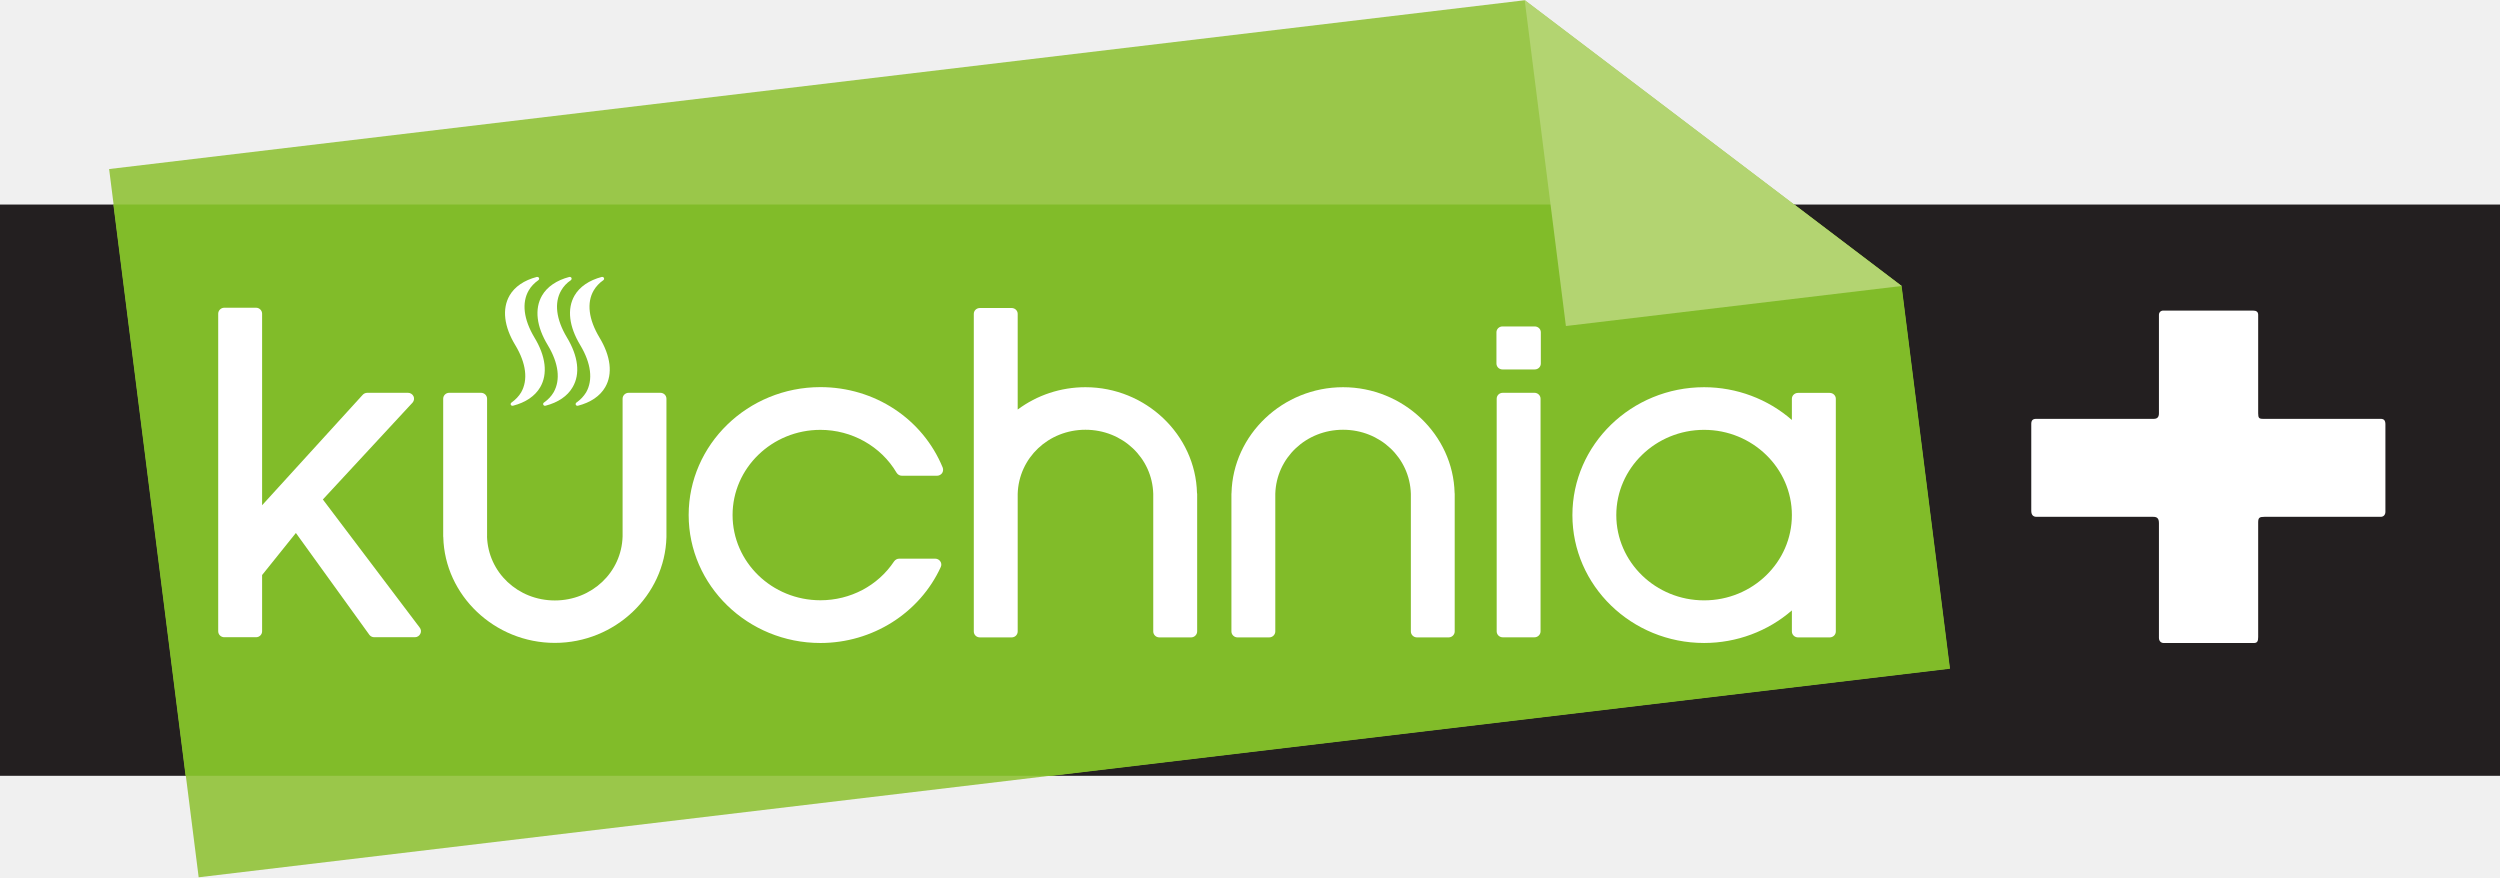
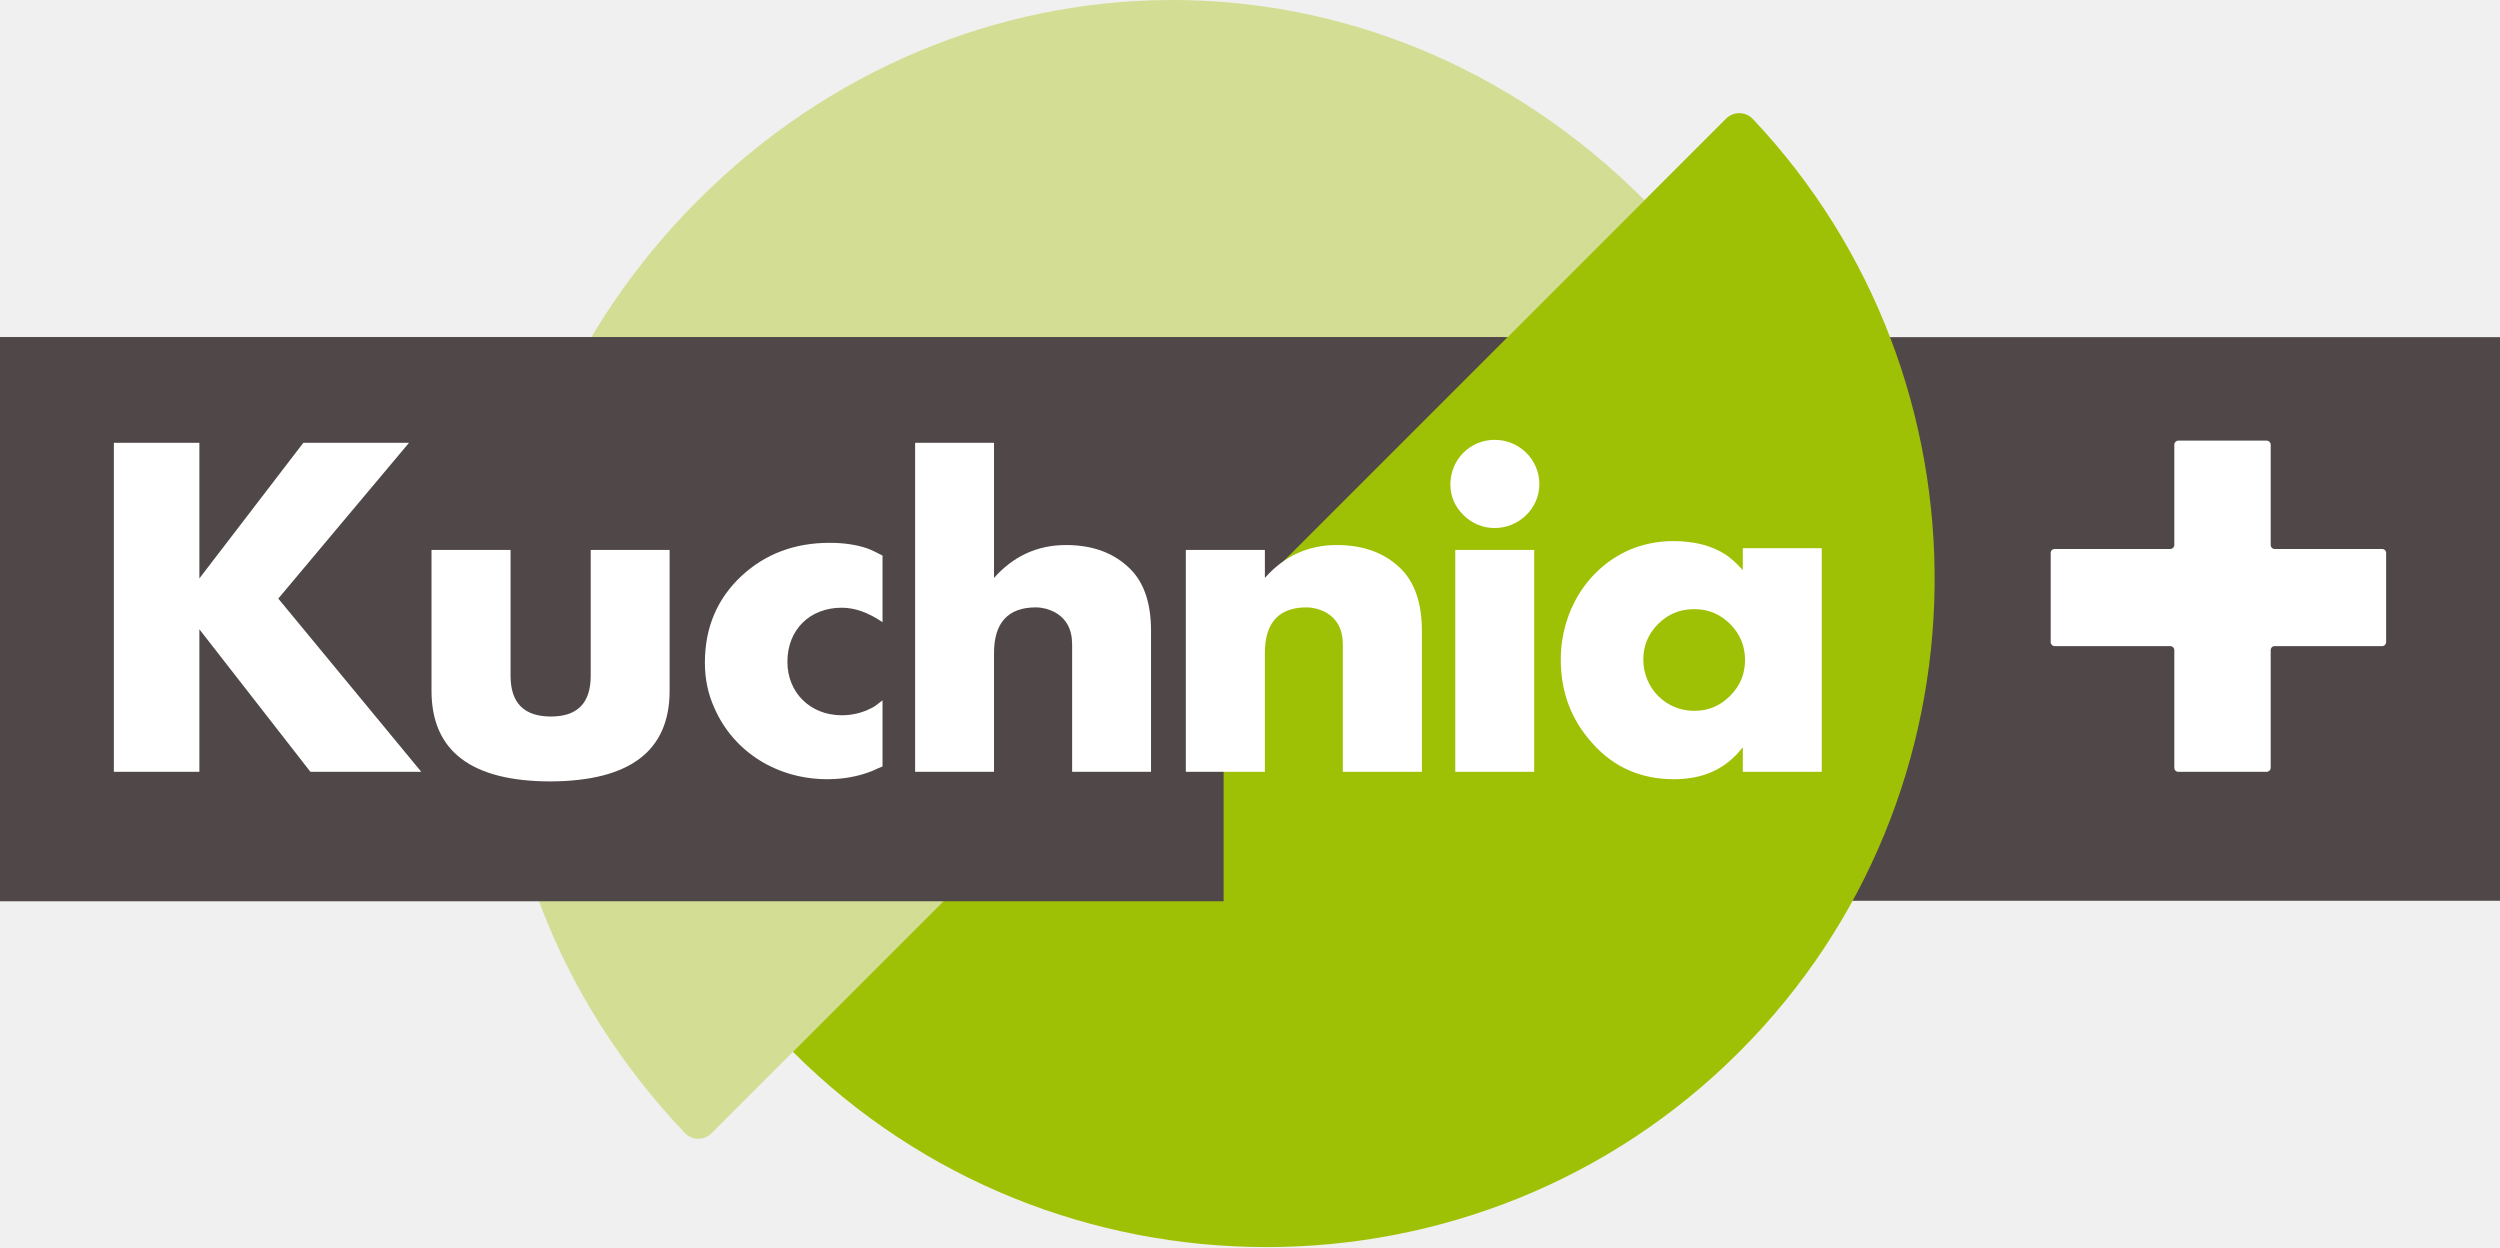
- <svg xmlns="http://www.w3.org/2000/svg" version="1.1" width="600" height="210.551" id="svg5258">
-   <defs id="defs5260">
-     <clipPath id="clipPath4023">
-       <path d="m 804.703,154.89 c 0,0 -1.217,0 -1.217,-1.218 l 0,0 0,-17.726 c 0,0 0,-1.218 1.217,-1.218 l 0,0 31.839,0 c 0,0 1.218,0 1.218,1.218 l 0,0 0,17.726 c 0,0 0,1.218 -1.218,1.218 l 0,0 -31.839,0 z" id="path4025" />
-     </clipPath>
-   </defs>
-   <g transform="translate(-3.382362,-427.0875)" id="layer1">
-     <g transform="matrix(1.183982,0,0,1.183982,-55.81706,-97.94545)" id="g5540">
-       <g transform="matrix(2.103193,0,0,2.04254,1232.632,-13007.31)" id="g4027">
-         <path d="m -321.353,6605.608 -240.95,0 0,56.693 240.95,0 0,-56.693 z" id="path4029" style="fill:#231f20;fill-opacity:1;fill-rule:nonzero;stroke:none" />
-       </g>
-       <g transform="matrix(2.103193,0,0,2.04254,1232.632,-13007.31)" id="g4031">
-         <g transform="translate(-551.7858,6602.084)" id="g4033">
-           <path d="M 0,0 8.631,70.288 177.395,49.567 172.736,11.61 136.421,-16.75 0,0 z" id="path4035" style="fill:#9ac74a;fill-opacity:1;fill-rule:nonzero;stroke:none" />
-         </g>
-       </g>
-       <g transform="matrix(2.103193,0,0,2.04254,1232.632,-13007.31)" id="g4037">
-         <g transform="translate(-544.4177,6662.301)" id="g4039">
-           <path d="m 0,0 83.497,0 86.558,-10.628 -4.664,-37.992 -10.338,-8.073 -162.014,0 L 0,0 z" id="path4041" style="fill:#81bc29;fill-opacity:1;fill-rule:nonzero;stroke:none" />
-         </g>
-       </g>
-       <g transform="matrix(2.103193,0,0,2.04254,1232.632,-13007.31)" id="g4043">
-         <g transform="translate(-443.2744,6633.897)" id="g4045">
-           <path d="M 0,0 0.009,0.01 0,0 z" id="path4047" style="fill:#ffffff;fill-opacity:1;fill-rule:nonzero;stroke:none" />
-         </g>
-       </g>
-       <g transform="matrix(2.103193,0,0,2.04254,1232.632,-13007.31)" id="g4049">
-         <g transform="translate(-467.3542,6633.897)" id="g4051">
-           <path d="M 0,0 C 0.005,0.01 0.005,0.01 0.01,0.01 0.005,0.01 0.005,0.01 0,0" id="path4053" style="fill:#ffffff;fill-opacity:1;fill-rule:nonzero;stroke:none" />
-         </g>
-       </g>
-       <g transform="matrix(2.103193,0,0,2.04254,1232.632,-13007.31)" id="g4055">
-         <g transform="translate(-503.5358,6638.949)" id="g4057">
-           <path d="m 0,0 0,0 c -0.004,0 -0.004,-0.009 -0.004,-0.009 0,0 0,0.009 0.004,0.009" id="path4059" style="fill:#ffffff;fill-opacity:1;fill-rule:nonzero;stroke:none" />
-         </g>
-       </g>
-       <g transform="matrix(2.103193,0,0,2.04254,1232.632,-13007.31)" id="g4061">
-         <g transform="translate(-516.9382,6638.949)" id="g4063">
-           <path d="M 0,0 0.005,0 0,0 z" id="path4065" style="fill:#ffffff;fill-opacity:1;fill-rule:nonzero;stroke:none" />
-         </g>
-       </g>
-       <g transform="matrix(2.103193,0,0,2.04254,1232.632,-13007.31)" id="g4067">
-         <g transform="translate(-483.2316,6623.727)" id="g4069">
-           <path d="m 0,0 c -7.003,0 -12.698,5.7 -12.698,12.692 0,7.002 5.695,12.701 12.698,12.701 5.011,0 9.569,-2.966 11.603,-7.547 0.082,-0.184 0.063,-0.397 -0.048,-0.554 -0.112,-0.175 -0.301,-0.268 -0.499,-0.268 l -3.459,0 c -0.199,0 -0.379,0.102 -0.495,0.268 -1.57,2.43 -4.226,3.861 -7.102,3.861 -4.67,0 -8.466,-3.786 -8.466,-8.461 0,-4.655 3.796,-8.451 8.466,-8.451 3.021,0 5.837,1.625 7.343,4.258 0.11,0.185 0.3,0.295 0.512,0.295 l 3.391,0 c 0.188,0 0.373,-0.102 0.484,-0.259 C 11.832,8.37 11.854,8.166 11.786,7.981 9.846,3.132 5.218,0 0,0" id="path4071" style="fill:#ffffff;fill-opacity:1;fill-rule:nonzero;stroke:none" />
-         </g>
-       </g>
-       <g transform="matrix(2.103193,0,0,2.04254,1232.632,-13007.31)" id="g4073">
-         <g transform="translate(-414.3904,6617.705)" id="g4075">
-           <path d="m 0,0 -3.102,0 c -0.325,0 -0.583,0.259 -0.583,0.583 l 0,3.093 c 0,0.333 0.258,0.592 0.583,0.592 l 3.102,0 c 0.335,0 0.592,-0.259 0.592,-0.592 l 0,-3.093 C 0.592,0.259 0.335,0 0,0" id="path4077" style="fill:#ffffff;fill-opacity:1;fill-rule:nonzero;stroke:none" />
-         </g>
-       </g>
-       <g transform="matrix(2.103193,0,0,2.04254,1232.632,-13007.31)" id="g4079">
-         <g transform="translate(-531.1857,6634.877)" id="g4081">
-           <path d="m 0,0 8.664,-9.634 c 0.134,-0.176 0.167,-0.416 0.069,-0.619 -0.102,-0.203 -0.305,-0.333 -0.53,-0.333 l -3.921,0 c -0.181,0 -0.347,0.084 -0.462,0.222 l -9.676,10.937 0,-19.01 c 0,-0.323 -0.263,-0.592 -0.582,-0.592 l -3.063,0 c -0.318,0 -0.586,0.269 -0.586,0.592 l 0,31.517 c 0,0.333 0.268,0.591 0.586,0.591 l 3.063,0 c 0.319,0 0.582,-0.258 0.582,-0.591 l 0,-5.58 3.256,-4.175 7.094,10.124 c 0.111,0.138 0.277,0.222 0.457,0.222 l 3.921,0 c 0.223,0 0.435,-0.139 0.522,-0.342 C 9.5,13.125 9.468,12.876 9.324,12.7 L 0,0 z" id="path4083" style="fill:#ffffff;fill-opacity:1;fill-rule:nonzero;stroke:none" />
-         </g>
-       </g>
-       <g transform="matrix(2.103193,0,0,2.04254,1232.632,-13007.31)" id="g4085">
-         <g transform="translate(-414.4134,6624.291)" id="g4087">
-           <path d="m 0,0 -3.051,0 c -0.333,0 -0.588,0.259 -0.588,0.591 l 0,23.084 c 0,0.324 0.255,0.591 0.588,0.591 l 3.051,0 c 0.324,0 0.589,-0.267 0.589,-0.591 l 0,-23.084 C 0.589,0.259 0.324,0 0,0" id="path4089" style="fill:#ffffff;fill-opacity:1;fill-rule:nonzero;stroke:none" />
-         </g>
-       </g>
-       <g transform="matrix(2.103193,0,0,2.04254,1232.632,-13007.31)" id="g4091">
-         <g transform="translate(-439.5594,6633.897)" id="g4093">
-           <path d="m 0,0 0.004,0 0.005,0.01 c 0,0 -0.005,0 -0.009,-0.01 m 6.7,-10.161 c -5.809,0 -10.613,4.711 -10.751,10.503 -0.004,0.028 -0.008,0.046 -0.008,0.074 l 0,13.661 c 0,0.323 0.267,0.591 0.586,0.591 l 3.053,0 c 0.327,0 0.589,-0.268 0.589,-0.591 l 0,-13.661 C 0.272,-3.15 3.14,-5.939 6.7,-5.939 c 3.567,0 6.434,2.789 6.535,6.355 l 0,13.661 c 0,0.323 0.26,0.591 0.587,0.591 l 3.053,0 c 0.322,0 0.586,-0.268 0.586,-0.591 l 0,-13.661 C 17.461,0.388 17.452,0.37 17.452,0.342 17.319,-5.45 12.505,-10.161 6.7,-10.161" id="path4095" style="fill:#ffffff;fill-opacity:1;fill-rule:nonzero;stroke:none" />
-         </g>
-       </g>
-       <g transform="matrix(2.103193,0,0,2.04254,1232.632,-13007.31)" id="g4097">
-         <g transform="translate(-398.0624,6644.889)" id="g4099">
-           <path d="m 0,0 c -4.665,0 -8.462,-3.787 -8.462,-8.461 0,-4.655 3.797,-8.461 8.462,-8.461 4.669,0 8.461,3.806 8.461,8.461 C 8.461,-3.787 4.669,0 0,0 m 12.108,-20.589 -3.057,0 c -0.319,0 -0.59,0.258 -0.59,0.582 l 0,2.106 C 6.152,-19.98 3.135,-21.153 0,-21.153 c -6.998,0 -12.692,5.69 -12.692,12.692 0,7.001 5.694,12.691 12.692,12.691 3.135,0 6.152,-1.163 8.461,-3.233 l 0,2.088 c 0,0.332 0.271,0.591 0.59,0.591 l 3.057,0 c 0.32,0 0.588,-0.259 0.588,-0.591 l 0,-23.092 c 0,-0.324 -0.268,-0.582 -0.588,-0.582" id="path4101" style="fill:#ffffff;fill-opacity:1;fill-rule:nonzero;stroke:none" />
-         </g>
-       </g>
-       <g transform="matrix(2.103193,0,0,2.04254,1232.632,-13007.31)" id="g4103">
-         <g transform="translate(-464.384,6633.897)" id="g4105">
-           <path d="M 0,0 0,0 0.004,0.01 0,0 z m 6.697,-10.161 c -2.387,0 -4.665,0.786 -6.531,2.218 l 0,-9.496 c 0,-0.324 -0.263,-0.582 -0.582,-0.582 l -3.058,0 c -0.333,0 -0.59,0.258 -0.59,0.582 l 0,31.516 c 0,0.333 0.257,0.591 0.59,0.591 l 3.058,0 c 0.157,0 0.31,-0.064 0.416,-0.175 0.097,-0.101 0.166,-0.25 0.166,-0.416 l 0,-13.661 c 0.107,-3.566 2.97,-6.355 6.531,-6.355 3.565,0 6.434,2.789 6.534,6.355 l 0,13.661 c 0,0.323 0.259,0.591 0.588,0.591 l 3.058,0 c 0.317,0 0.586,-0.268 0.586,-0.591 l 0,-13.661 C 17.463,0.388 17.459,0.37 17.448,0.342 17.31,-5.45 12.502,-10.161 6.697,-10.161" id="path4107" style="fill:#ffffff;fill-opacity:1;fill-rule:nonzero;stroke:none" />
-         </g>
-       </g>
-       <g transform="matrix(2.103193,0,0,2.04254,1232.632,-13007.31)" id="g4109">
-         <g transform="translate(-502.1315,6638.949)" id="g4111">
-           <path d="M 0,0 C 0,0 0,-0.009 -0.008,-0.009 0,-0.009 0,0 0,0 m -13.403,0 z m 16.872,-14.659 -3.043,0 c -0.328,0 -0.592,0.259 -0.592,0.592 l 0,13.662 c -0.097,3.564 -2.964,6.354 -6.531,6.354 -3.565,0 -6.432,-2.79 -6.535,-6.354 l 0.005,0 0,-13.662 c 0,-0.333 -0.263,-0.592 -0.591,-0.592 l -3.057,0 c -0.319,0 -0.582,0.259 -0.582,0.592 l 0,13.662 c 0,0.027 0.004,0.045 0.009,0.064 0.135,5.792 4.947,10.502 10.751,10.502 5.801,0 10.61,-4.701 10.757,-10.493 l 0,-0.073 0,-13.662 c 0,-0.333 -0.258,-0.592 -0.591,-0.592" id="path4113" style="fill:#ffffff;fill-opacity:1;fill-rule:nonzero;stroke:none" />
-         </g>
-       </g>
-       <g transform="matrix(2.103193,0,0,2.04254,1232.632,-13007.31)" id="g4115">
-         <g transform="translate(-510.8049,6618.786)" id="g4117">
-           <path d="m 0,0 c -1.03,-1.783 -1.227,-3.427 -0.544,-4.646 0.221,-0.398 0.536,-0.739 0.932,-1.026 0.075,-0.055 0.097,-0.147 0.061,-0.23 -0.042,-0.065 -0.125,-0.111 -0.209,-0.093 -1.229,0.333 -2.133,0.97 -2.628,1.848 -0.734,1.321 -0.54,3.076 0.564,4.941 1.04,1.783 1.234,3.437 0.555,4.665 -0.223,0.388 -0.546,0.73 -0.933,1.016 -0.075,0.046 -0.097,0.149 -0.065,0.222 0.037,0.074 0.124,0.11 0.208,0.092 C -0.84,6.466 0.075,5.829 0.573,4.941 1.307,3.63 1.11,1.875 0,0" id="path4119" style="fill:#ffffff;fill-opacity:1;fill-rule:nonzero;stroke:none" />
-         </g>
-       </g>
-       <g transform="matrix(2.103193,0,0,2.04254,1232.632,-13007.31)" id="g4121">
-         <g transform="translate(-507.6691,6618.786)" id="g4123">
-           <path d="m 0,0 c -1.034,-1.783 -1.233,-3.427 -0.548,-4.646 0.221,-0.398 0.53,-0.749 0.936,-1.026 0.065,-0.055 0.089,-0.147 0.056,-0.23 -0.04,-0.065 -0.12,-0.111 -0.203,-0.093 -1.224,0.333 -2.138,0.97 -2.633,1.848 -0.744,1.321 -0.54,3.076 0.559,4.933 l 0.004,0.008 c 1.04,1.783 1.234,3.437 0.55,4.665 -0.217,0.388 -0.535,0.73 -0.932,1.016 -0.074,0.046 -0.093,0.149 -0.056,0.222 0.033,0.074 0.12,0.11 0.202,0.092 C -0.845,6.466 0.07,5.829 0.56,4.941 1.308,3.63 1.1,1.875 0,0" id="path4125" style="fill:#ffffff;fill-opacity:1;fill-rule:nonzero;stroke:none" />
-         </g>
-       </g>
-       <g transform="matrix(2.103193,0,0,2.04254,1232.632,-13007.31)" id="g4127">
-         <g transform="translate(-504.5368,6618.786)" id="g4129">
-           <path d="m 0,0 c -1.035,-1.783 -1.234,-3.427 -0.55,-4.646 0.227,-0.398 0.541,-0.749 0.934,-1.026 0.073,-0.055 0.091,-0.147 0.055,-0.23 -0.038,-0.065 -0.12,-0.111 -0.205,-0.093 -1.218,0.333 -2.129,0.97 -2.626,1.848 -0.74,1.321 -0.537,3.076 0.562,4.941 1.035,1.783 1.233,3.437 0.556,4.665 -0.232,0.388 -0.537,0.73 -0.938,1.016 -0.07,0.046 -0.088,0.149 -0.06,0.222 0.036,0.074 0.128,0.11 0.204,0.092 C -0.841,6.466 0.069,5.829 0.567,4.941 1.302,3.63 1.104,1.875 0,0" id="path4131" style="fill:#ffffff;fill-opacity:1;fill-rule:nonzero;stroke:none" />
-         </g>
-       </g>
-       <g transform="matrix(2.103193,0,0,2.04254,1232.632,-13007.31)" id="g4133">
-         <g transform="translate(-344.6604,6637.148)" id="g4135">
-           <path d="m 0,0 0,11.378 c 0,0.426 -0.086,0.597 -0.423,0.597 l -8.677,0 c -0.287,0 -0.464,-0.215 -0.464,-0.513 l 0,-11.377 c 0,-0.467 -0.165,-0.633 -0.547,-0.633 l -11.25,0 c -0.339,0 -0.508,-0.21 -0.508,-0.595 l 0,-8.626 c 0,-0.335 0.128,-0.503 0.47,-0.503 l 11.33,0 c 0.34,0 0.505,-0.166 0.505,-0.551 l 0,-9.768 c 0,-0.255 0.177,-0.427 0.423,-0.427 l 8.632,0 c 0.341,0 0.509,0.128 0.509,0.427 l 0,9.768 c 0,0.461 0.086,0.551 0.465,0.551 l 11.339,0 c 0.332,0 0.459,0.168 0.459,0.547 l 0,8.67 c 0,0.297 -0.164,0.507 -0.459,0.507 l -11.212,0 C 0.127,-0.548 0,-0.46 0,0" id="path4137" style="fill:#ffffff;fill-opacity:1;fill-rule:nonzero;stroke:none" />
-         </g>
-       </g>
-       <g transform="matrix(2.103193,0,0,2.04254,1232.632,-13007.31)" id="g4139">
-         <g transform="translate(-415.3544,6585.308)" id="g4141">
-           <path d="M 0,0 3.973,32.356 36.329,28.383 0,0 z" id="path4143" style="fill:#b3d471;fill-opacity:1;fill-rule:nonzero;stroke:none" />
-         </g>
-       </g>
+ <svg xmlns="http://www.w3.org/2000/svg" height="299.29" width="600" version="1.1" viewBox="0 0 158.75 79.188">
+   <g transform="translate(-126.88 -301.34)">
+     <path d="m172.05 373.31c-0.46 0.46-1.22 0.46-1.67-0.01-16.43-17.29-15.49-42.93 0.83-59.25 16.6-16.6 42.81-17.29 60.1 0" fill="#d3de94" />
+     <path d="m126.88 358.54h158.75v-35.79h-158.75v35.79z" fill="#504748" />
+     <path d="m271.32 336.2c-0.14 0-0.25-0.11-0.25-0.26v-6.37c0-0.13-0.12-0.25-0.26-0.25h-5.61c-0.14 0-0.25 0.12-0.25 0.25v6.37c0 0.15-0.12 0.26-0.26 0.26h-7.33c-0.15 0-0.26 0.11-0.26 0.25v5.67c0 0.13 0.11 0.25 0.26 0.25h7.33c0.14 0 0.26 0.11 0.26 0.26v7.46c0 0.15 0.11 0.26 0.25 0.26h5.61c0.14 0 0.26-0.11 0.26-0.26v-7.46c0-0.15 0.11-0.26 0.25-0.26h6.82c0.15 0 0.26-0.12 0.26-0.25v-5.67c0-0.14-0.11-0.25-0.26-0.25" fill="#fff" />
+     <path d="m236.49 308.87c0.46-0.46 1.22-0.46 1.68 0.01 15.63 16.54 15.47 42.94-0.84 59.25-16.59 16.6-43.63 16.47-60.1 0" fill="#9fc105" />
+     <path d="m126.88 322.75v35.82h77.7v-17.94l17.88-17.88" fill="#504748" />
+     <g fill="#fff">
+       <path d="m146.59 350.35-7.05-9.05v9.05h-5.43v-20.89h5.43v8.61l6.6-8.61h6.71l-8.3 9.89 9.08 11" />
+       <path d="m169.4 345.2c0 3.81-2.5 5.73-7.54 5.76-5.05 0-7.58-1.92-7.58-5.76v-8.94h5.02v7.99c0 1.73 0.86 2.59 2.56 2.59 1.69 0 2.53-0.86 2.53-2.59v-7.99h5.01" />
+       <path d="m182.92 350.01c-0.14 0.06-0.36 0.14-0.64 0.28-0.92 0.37-1.87 0.53-2.87 0.53-3.15 0-5.93-1.7-7.16-4.51-0.41-0.89-0.61-1.86-0.61-2.89 0-2.23 0.78-4.07 2.34-5.52 1.5-1.39 3.37-2.09 5.57-2.09 0.89 0 1.7 0.11 2.42 0.36 0.25 0.09 0.56 0.25 0.95 0.45v4.23c-0.89-0.61-1.76-0.92-2.59-0.92-2.03 0-3.45 1.4-3.45 3.43 0 1.98 1.47 3.4 3.45 3.4 0.64 0 1.28-0.14 1.87-0.45 0.19-0.08 0.41-0.25 0.72-0.5" />
+       <path d="m194.96 350.35v-8.08c0-0.97-0.36-1.64-1.11-2.06-0.37-0.19-0.78-0.3-1.2-0.3-1.75 0-2.65 0.97-2.65 2.89v7.55h-5.01v-20.89h5.01v8.58c1.23-1.39 2.76-2.09 4.57-2.09 1.7 0 3.06 0.5 4.09 1.53 0.87 0.87 1.31 2.18 1.31 3.9v8.97" />
+       <path d="m212.15 350.35v-8.08c0-0.97-0.36-1.64-1.11-2.06-0.36-0.19-0.78-0.3-1.2-0.3-1.75 0-2.64 0.97-2.64 2.89v7.55h-5.02v-14.09h5.02v1.78c1.22-1.39 2.75-2.09 4.56-2.09 1.7 0 3.07 0.5 4.1 1.53 0.86 0.87 1.31 2.18 1.31 3.9v8.97" />
+       <path d="m219.29 336.26h5.01v14.09h-5.01v-14.09zm2.5-1.39c-0.75 0-1.42-0.28-1.97-0.81-0.56-0.56-0.84-1.2-0.84-1.95 0-1.59 1.25-2.84 2.81-2.84s2.84 1.25 2.84 2.81-1.31 2.79-2.84 2.79" />
+       <path d="m236.74 340.96c-0.64-0.63-1.39-0.94-2.28-0.94-0.9 0-1.65 0.31-2.29 0.94-0.64 0.65-0.94 1.4-0.94 2.26 0 1.81 1.42 3.26 3.23 3.26 0.89 0 1.64-0.31 2.28-0.95s0.95-1.39 0.95-2.28-0.31-1.64-0.95-2.29m0.81 9.39v-1.56c-0.25 0.3-0.42 0.5-0.53 0.59-0.98 0.97-2.26 1.44-3.85 1.44-2.08 0-3.81-0.75-5.17-2.28-1.34-1.48-2.01-3.23-2.01-5.32 0-3.01 1.64-5.76 4.35-6.96 0.86-0.36 1.78-0.56 2.78-0.56 1.34 0 2.45 0.28 3.34 0.86 0.31 0.2 0.67 0.53 1.09 0.98v-1.39h5.01v14.2" />
    </g>
  </g>
</svg>
